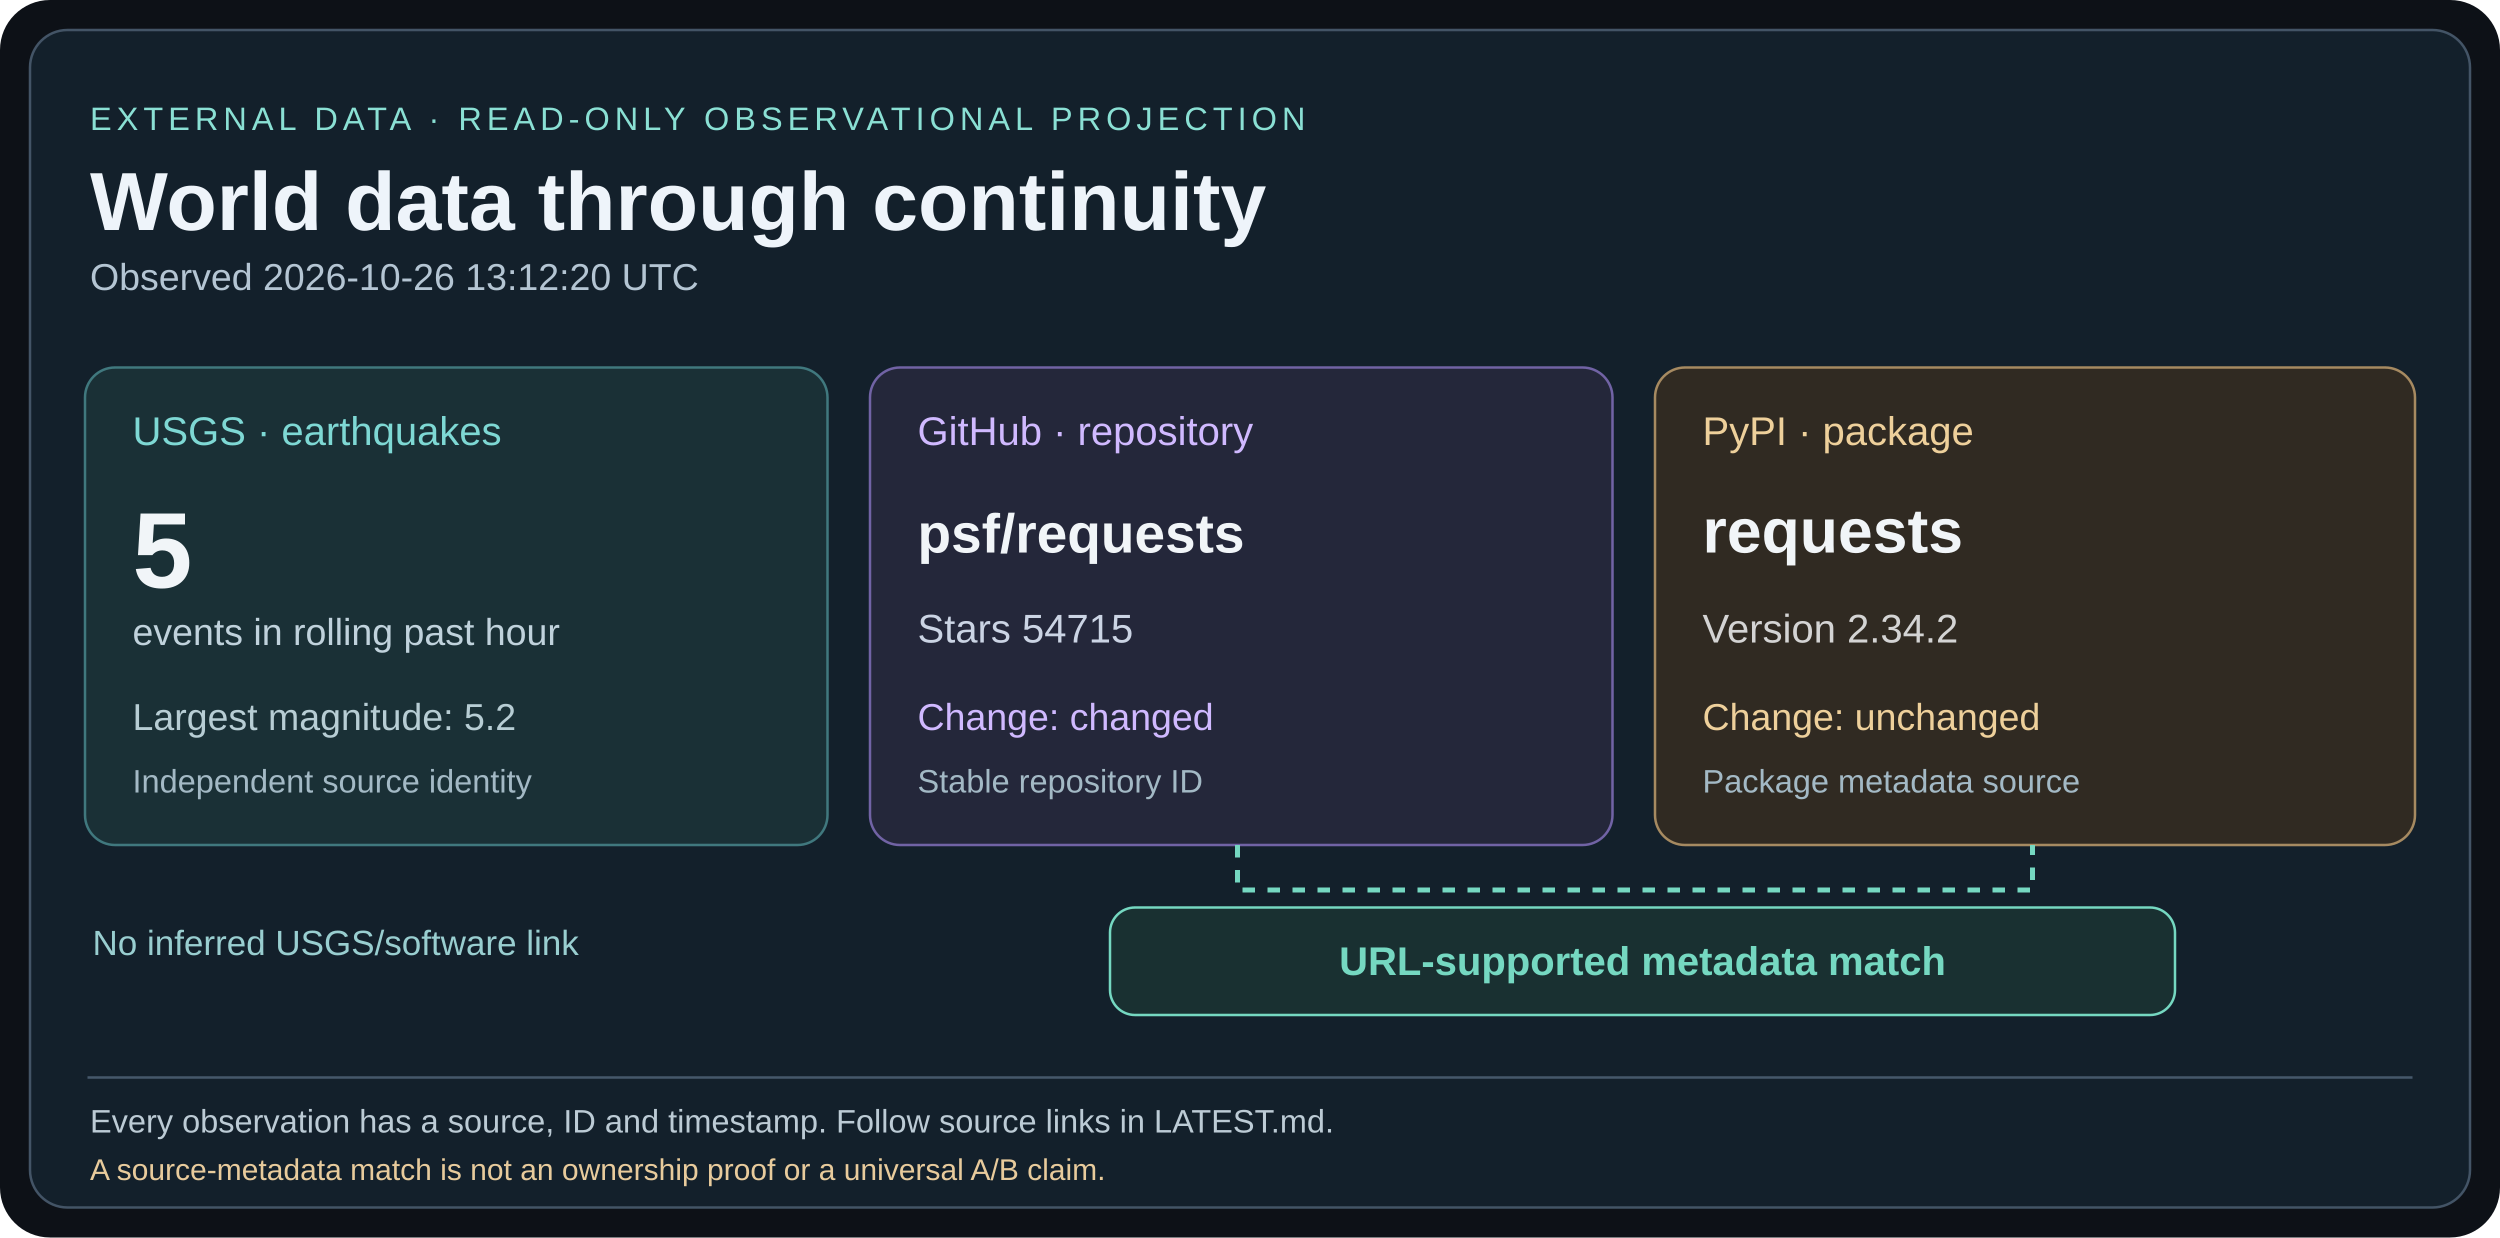
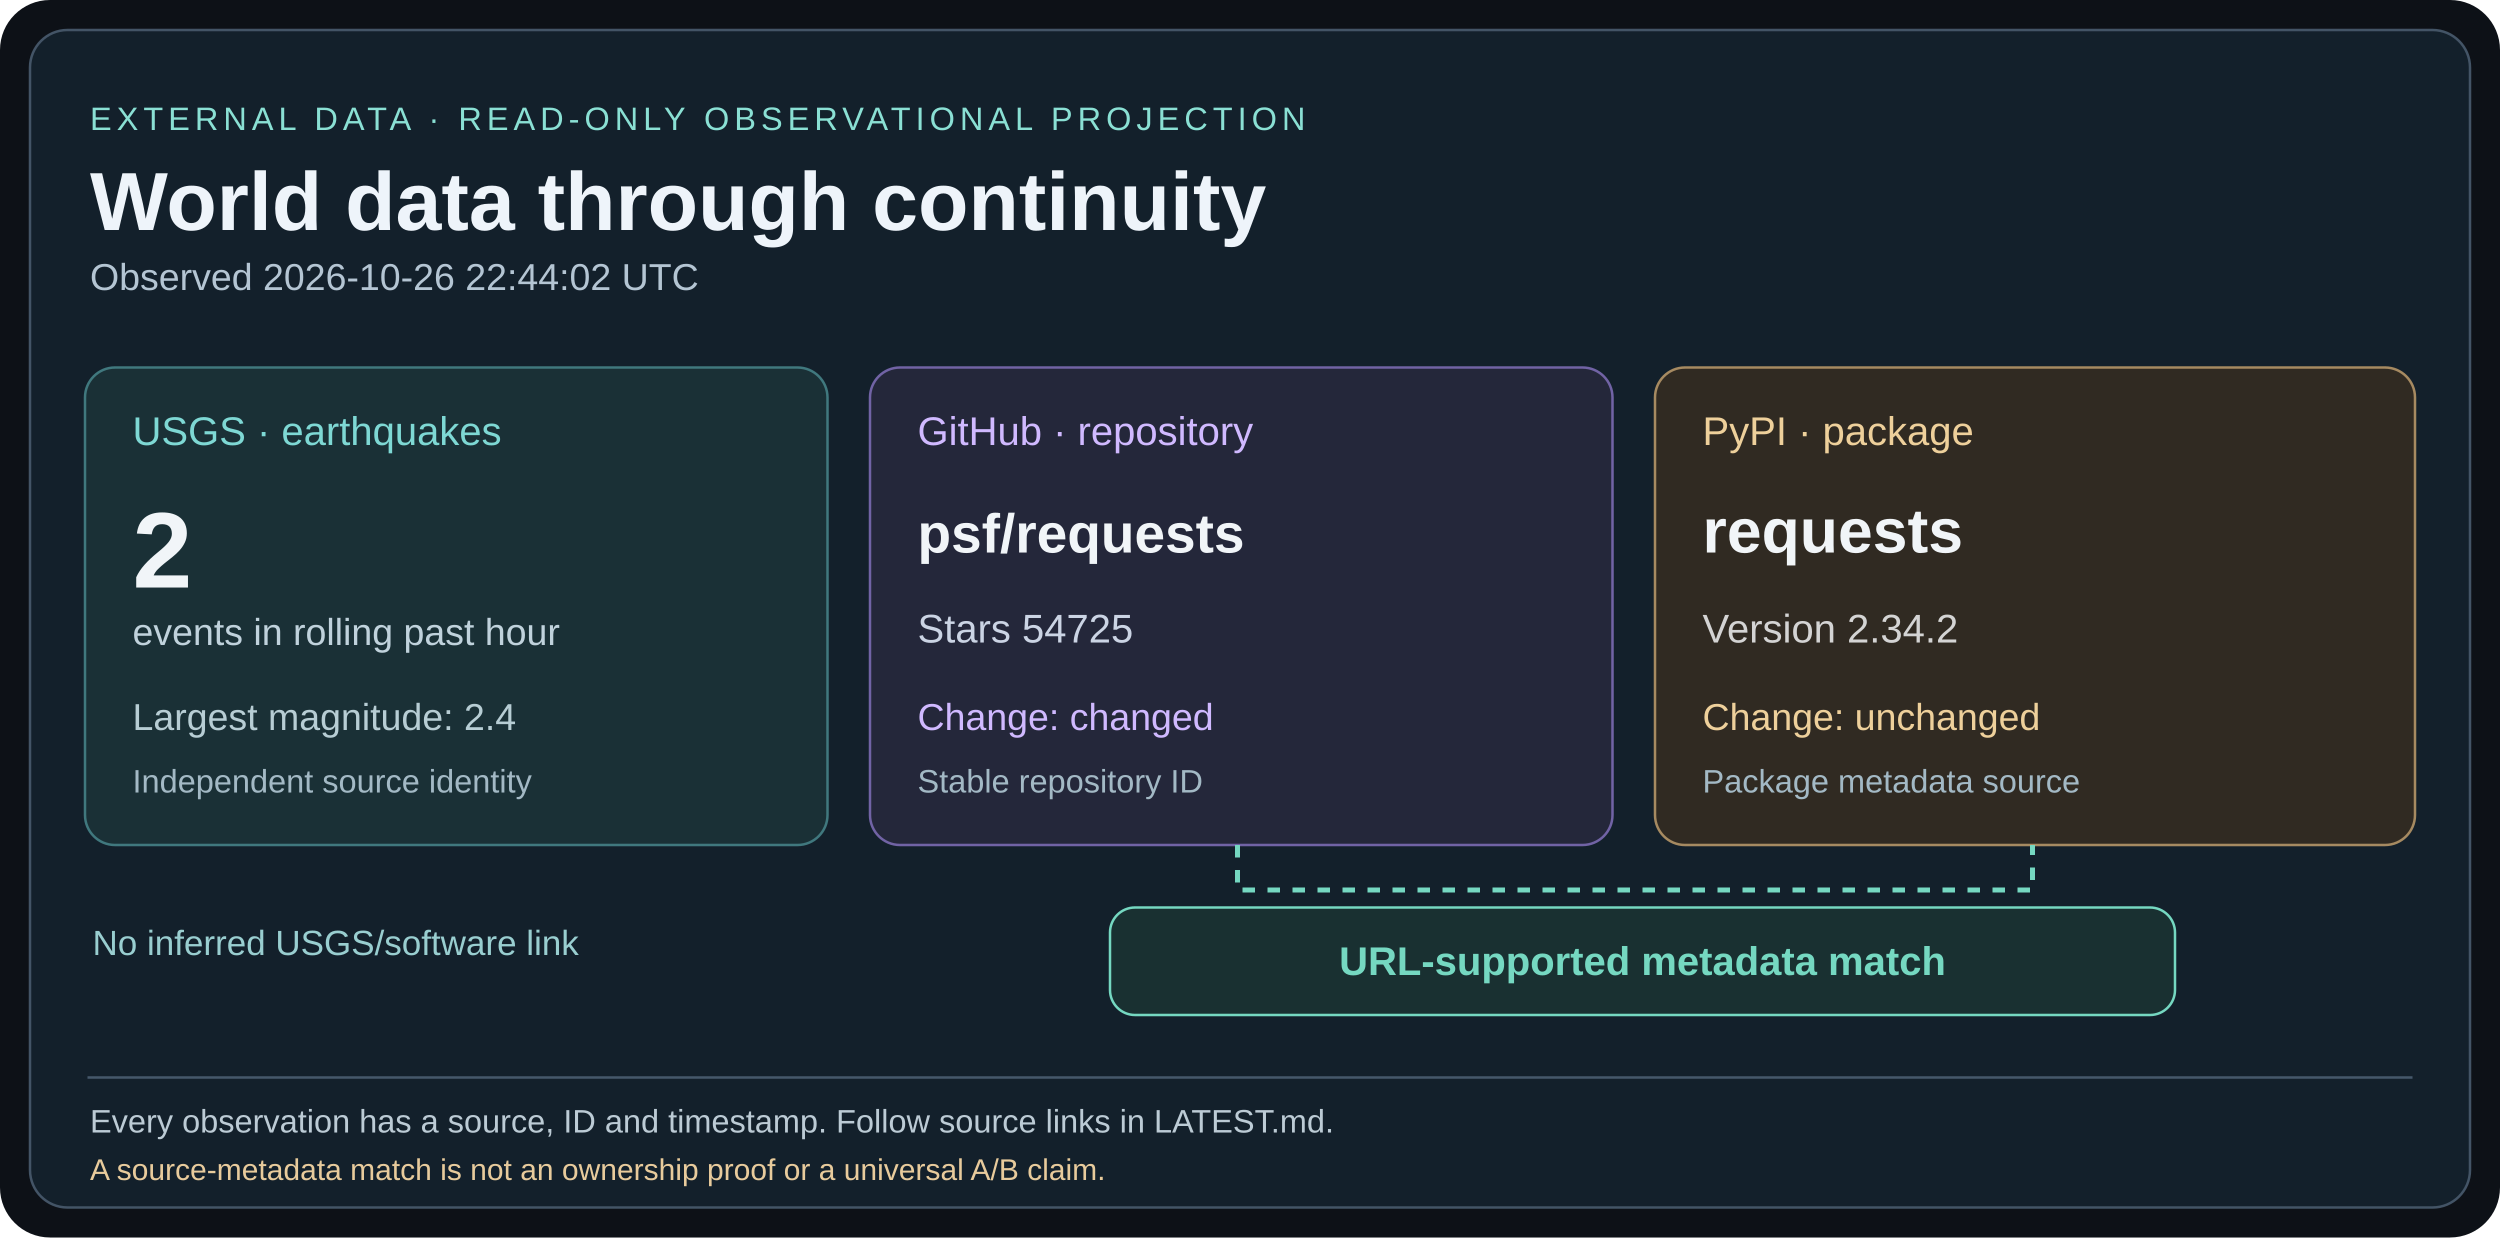
<svg xmlns="http://www.w3.org/2000/svg" width="1000" height="495" viewBox="0 0 1000 495">
  <rect width="1000" height="495" rx="20" fill="#0d1117" />
  <rect x="12" y="12" width="976" height="471" rx="15" fill="#13202b" stroke="#435466" />
  <g font-family="Arial,Helvetica,sans-serif">
    <text x="36" y="52" fill="#8ae0d4" font-size="13" letter-spacing="2">EXTERNAL DATA · READ-ONLY OBSERVATIONAL PROJECTION</text>
    <text x="36" y="92" fill="#eef4fa" font-size="33" font-weight="bold">World data through continuity</text>
-     <text x="36" y="116" fill="#b4c5d3" font-size="15">Observed 2026-10-26 13:12:20 UTC</text>
+     <text x="36" y="116" fill="#b4c5d3" font-size="15">Observed 2026-10-26 22:44:02 UTC</text>
    <rect x="34" y="147" width="297" height="191" rx="12" fill="#1a3036" stroke="#40787e" />
    <text x="53" y="178" fill="#7ed8d4" font-size="16">USGS · earthquakes</text>
-     <text x="53" y="235" fill="#f1f5f8" font-size="43" font-weight="bold">5</text>
+     <text x="53" y="235" fill="#f1f5f8" font-size="43" font-weight="bold">2</text>
    <text x="53" y="258" fill="#c0d2dc" font-size="15">events in rolling past hour</text>
-     <text x="53" y="292" fill="#b7cdd4" font-size="15">Largest magnitude: 5.2</text>
+     <text x="53" y="292" fill="#b7cdd4" font-size="15">Largest magnitude: 2.4</text>
    <text x="53" y="317" fill="#a3b9c5" font-size="13">Independent source identity</text>
    <rect x="348" y="147" width="297" height="191" rx="12" fill="#24273a" stroke="#7163a5" />
    <text x="367" y="178" fill="#d0b9ff" font-size="16">GitHub · repository</text>
    <text x="367" y="221" fill="#f1f5f8" font-size="22" font-weight="bold">psf/requests</text>
-     <text x="367" y="257" fill="#cbd4e4" font-size="16">Stars 54715</text>
+     <text x="367" y="257" fill="#cbd4e4" font-size="16">Stars 54725</text>
    <text x="367" y="292" fill="#d0b9ff" font-size="15">Change: changed</text>
    <text x="367" y="317" fill="#a3b9c5" font-size="13">Stable repository ID</text>
    <rect x="662" y="147" width="304" height="191" rx="12" fill="#302a22" stroke="#a68a61" />
    <text x="681" y="178" fill="#eed09b" font-size="16">PyPI · package</text>
    <text x="681" y="221" fill="#f1f5f8" font-size="25" font-weight="bold">requests</text>
    <text x="681" y="257" fill="#d4d4d4" font-size="16">Version 2.34.2</text>
    <text x="681" y="292" fill="#eed09b" font-size="15">Change: unchanged</text>
    <text x="681" y="317" fill="#a3b9c5" font-size="13">Package metadata source</text>
    <path d="M495 338 V356 H813 V338" fill="none" stroke="#75d8c1" stroke-width="2" stroke-dasharray="5 5" />
    <rect x="444" y="363" width="426" height="43" rx="10" fill="#193031" stroke="#75d8c1" />
    <text x="657" y="390" fill="#75d8c1" font-size="16" font-weight="bold" text-anchor="middle">URL-supported metadata match</text>
    <text x="37" y="382" fill="#99ced0" font-size="14">No inferred USGS/software link</text>
    <line x1="35" y1="431" x2="965" y2="431" stroke="#45586a" />
    <text x="36" y="453" fill="#bccbd5" font-size="13">Every observation has a source, ID and timestamp. Follow source links in LATEST.md.</text>
    <text x="36" y="472" fill="#e8cb9c" font-size="12">A source-metadata match is not an ownership proof or a universal A/B claim.</text>
  </g>
</svg>
